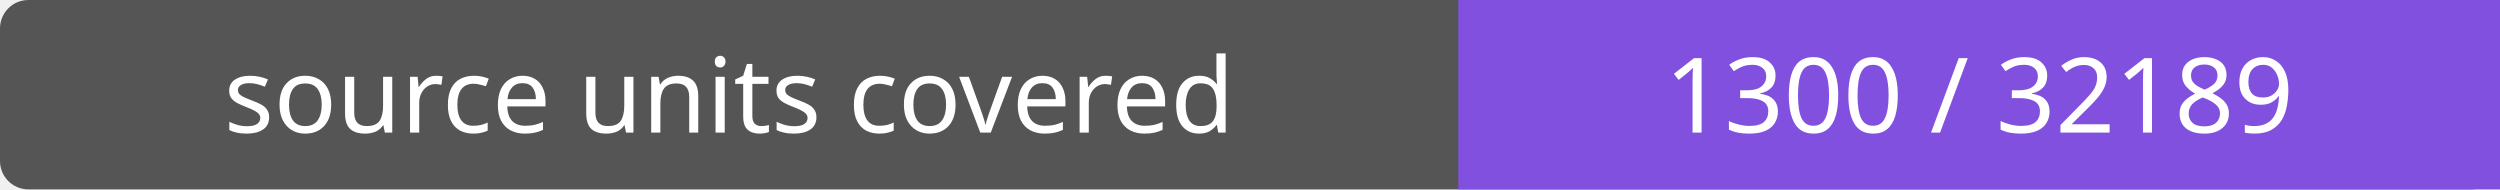
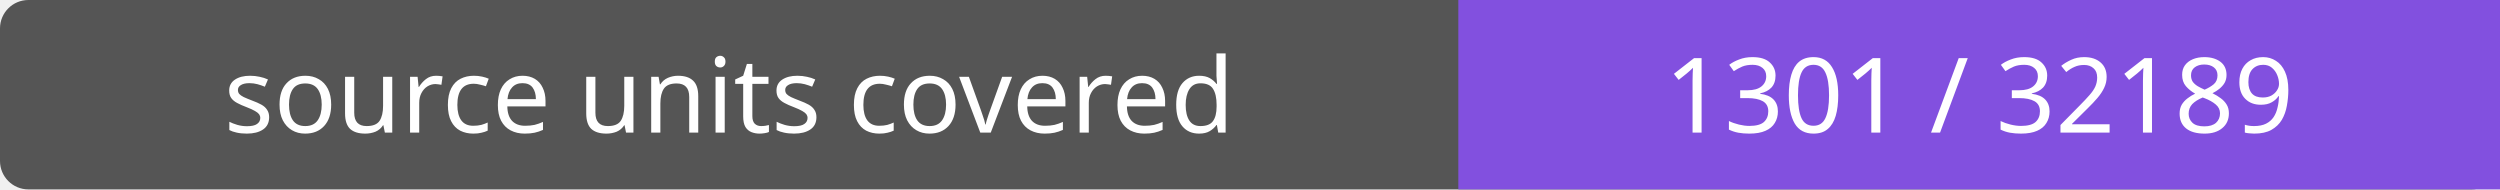
- <svg xmlns="http://www.w3.org/2000/svg" width="264" height="20" role="img" aria-label="source units covered: 1300 / 32189">
+ <svg xmlns="http://www.w3.org/2000/svg" width="264" height="20" role="img" aria-label="source units covered: 1301 / 32189">
  <rect width="264" height="20" rx="3" fill="#555" />
  <path fill="#8250df" d="M154 0h110v20H154z" />
  <g fill="#fff" text-anchor="middle" font-family="Verdana,sans-serif" font-size="11">
    <text x="77.0" y="14">source units covered</text>
-     <text x="209.0" y="14">1300 / 32189</text>
+     <text x="209.0" y="14">1301 / 32189</text>
  </g>
</svg>
